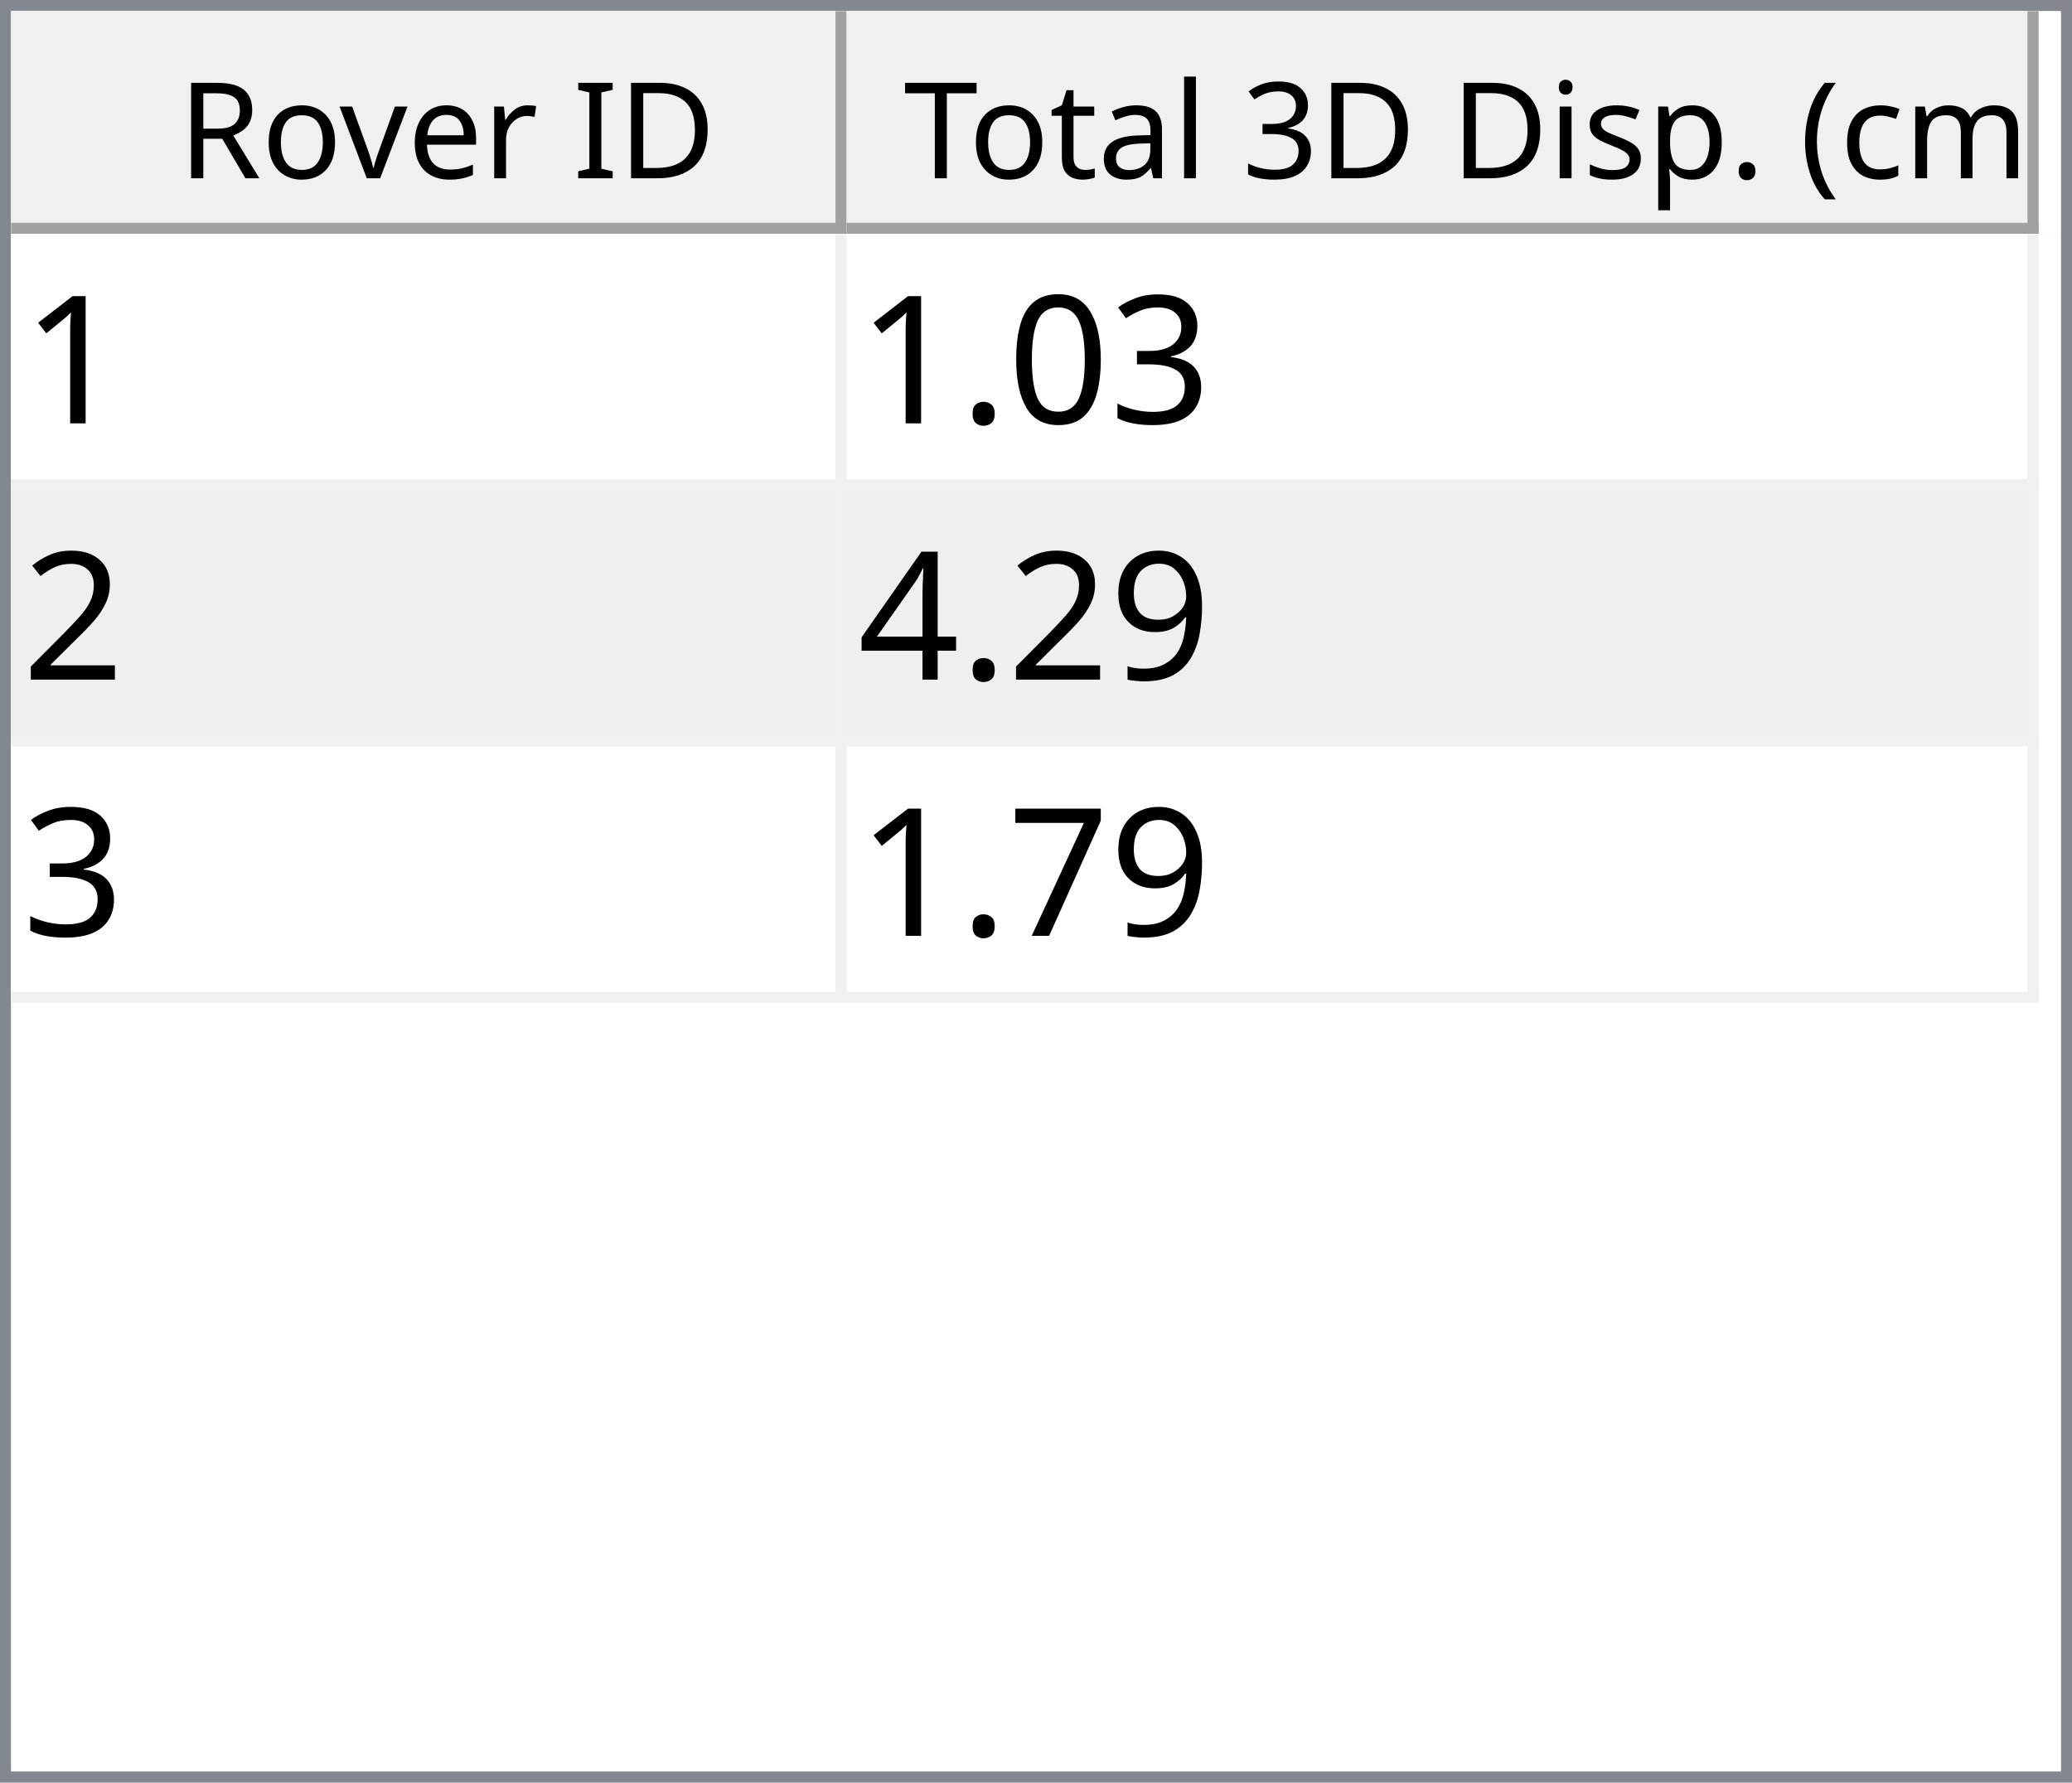
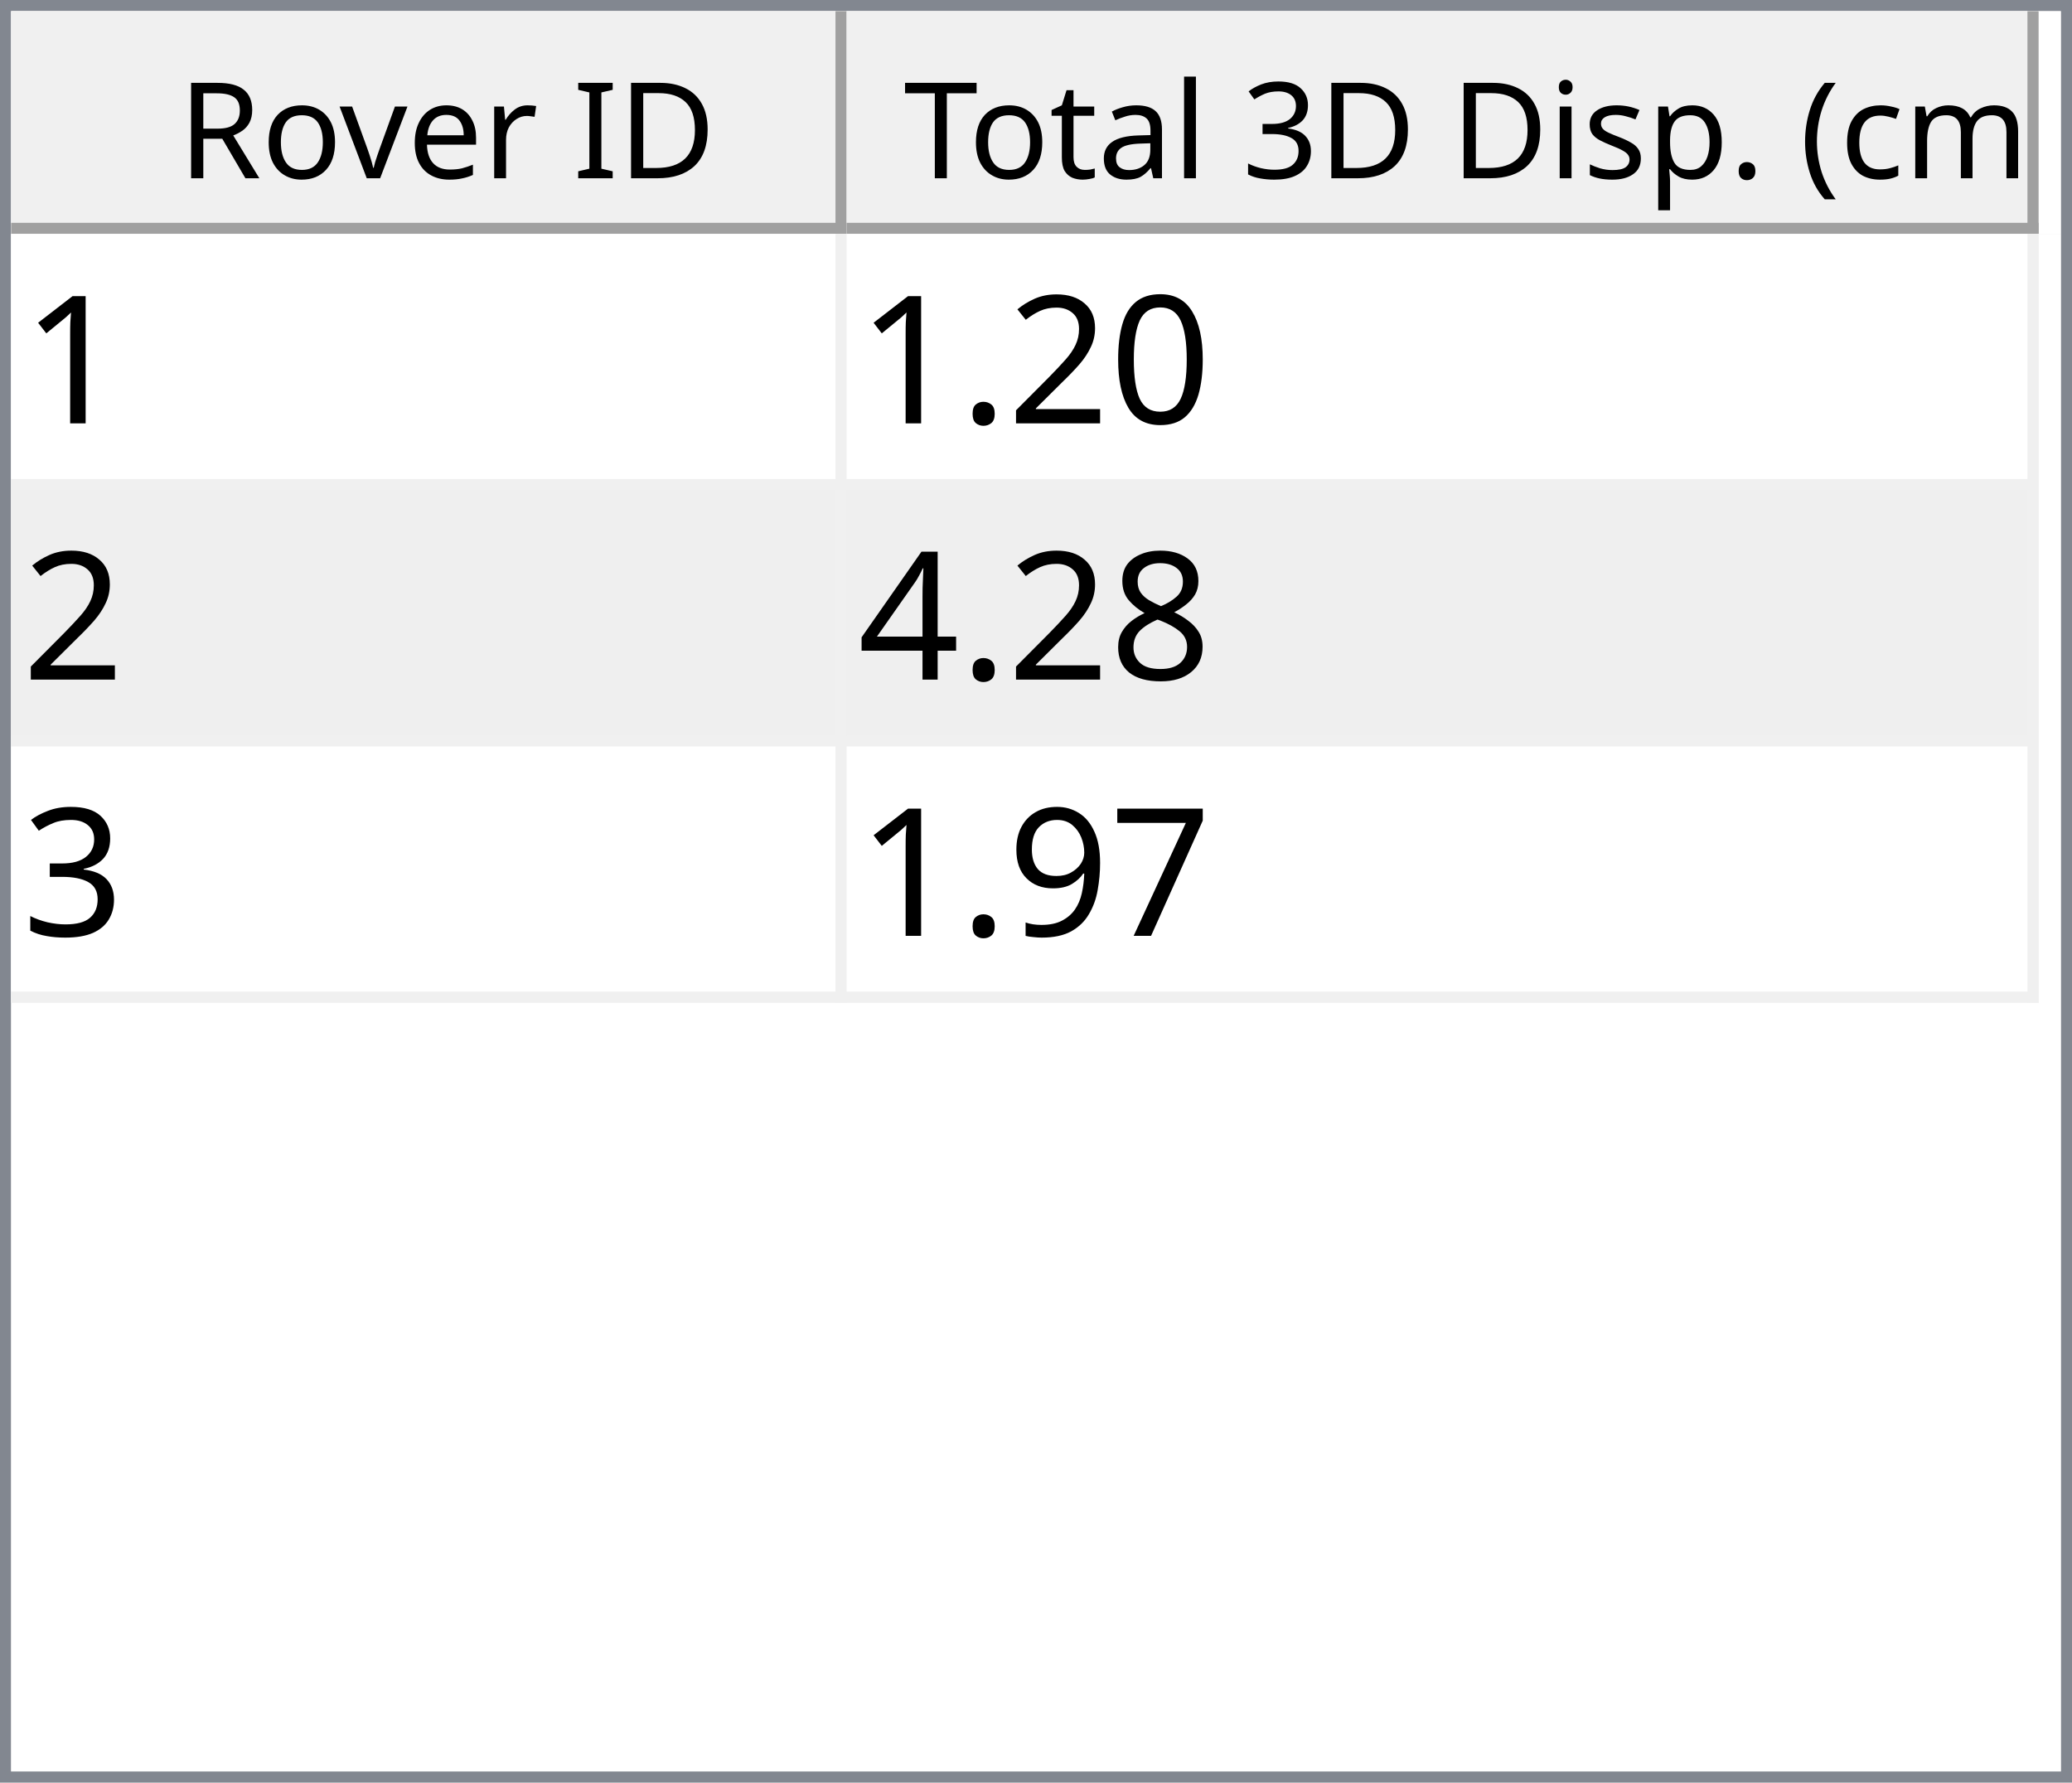
<svg xmlns="http://www.w3.org/2000/svg" style="fill-opacity:1; color-rendering:auto; color-interpolation:auto; text-rendering:auto; stroke:black; stroke-linecap:square; stroke-miterlimit:10; shape-rendering:auto; stroke-opacity:1; fill:black; stroke-dasharray:none; font-weight:normal; stroke-width:1; font-family:'Dialog'; font-style:normal; stroke-linejoin:miter; font-size:12px; stroke-dashoffset:0; image-rendering:auto;" width="186" height="160">
  <defs id="genericDefs" />
  <g>
    <defs id="defs1">
      <clipPath clipPathUnits="userSpaceOnUse" id="clipPath1">
        <path d="M0 0 L186 0 L186 160 L0 160 L0 0 Z" />
      </clipPath>
      <clipPath clipPathUnits="userSpaceOnUse" id="clipPath2">
        <path d="M0 0 L0 160 L186 160 L186 0 Z" />
      </clipPath>
      <clipPath clipPathUnits="userSpaceOnUse" id="clipPath3">
        <path d="M0 0 L0 20 L184 20 L184 0 Z" />
      </clipPath>
      <clipPath clipPathUnits="userSpaceOnUse" id="clipPath4">
        <path d="M0 0 L0 20 L75 20 L75 0 Z" />
      </clipPath>
      <clipPath clipPathUnits="userSpaceOnUse" id="clipPath5">
        <path d="M1 1 L1 19 L74 19 L74 1 Z" />
      </clipPath>
      <clipPath clipPathUnits="userSpaceOnUse" id="clipPath6">
        <path d="M0 0 L0 18 L73 18 L73 0 Z" />
      </clipPath>
      <clipPath clipPathUnits="userSpaceOnUse" id="clipPath7">
        <path d="M-0.5 -0.5 L-0.5 19.5 L74.5 19.5 L74.5 -0.5 Z" />
      </clipPath>
      <clipPath clipPathUnits="userSpaceOnUse" id="clipPath8">
        <path d="M0 0 L0 20 L107 20 L107 0 Z" />
      </clipPath>
      <clipPath clipPathUnits="userSpaceOnUse" id="clipPath9">
        <path d="M1 1 L1 19 L106 19 L106 1 Z" />
      </clipPath>
      <clipPath clipPathUnits="userSpaceOnUse" id="clipPath10">
        <path d="M0 0 L0 18 L105 18 L105 0 Z" />
      </clipPath>
      <clipPath clipPathUnits="userSpaceOnUse" id="clipPath11">
        <path d="M-0.5 -0.5 L-0.5 19.5 L106.5 19.5 L106.5 -0.5 Z" />
      </clipPath>
      <clipPath clipPathUnits="userSpaceOnUse" id="clipPath12">
        <path d="M0 0 L0 138 L184 138 L184 0 Z" />
      </clipPath>
      <clipPath clipPathUnits="userSpaceOnUse" id="clipPath13">
        <path d="M0 0 L0 69 L182 69 L182 0 Z" />
      </clipPath>
      <clipPath clipPathUnits="userSpaceOnUse" id="clipPath14">
        <path d="M-0.5 -0.5 L-0.5 68.5 L181.5 68.5 L181.5 -0.5 Z" />
      </clipPath>
      <clipPath clipPathUnits="userSpaceOnUse" id="clipPath15">
        <path d="M0 0 L0 22 L74 22 L74 0 Z" />
      </clipPath>
      <clipPath clipPathUnits="userSpaceOnUse" id="clipPath16">
        <path d="M0 0 L0 22 L106 22 L106 0 Z" />
      </clipPath>
      <font horiz-adv-x="64.551" id="font1">
        <font-face ascent="107.91" descent="25.098" units-per-em="100" style="font-style:normal; font-family:Segoe UI; font-weight:normal;" />
        <missing-glyph horiz-adv-x="64.551" d="M8.109 0 L8.109 68.266 L56.453 68.266 L56.453 0 L8.109 0 ZM15.328 7.234 L49.219 7.234 L49.219 61.031 L15.328 61.031 L15.328 7.234 Z" />
        <glyph unicode="D" horiz-adv-x="70.117" d="M9.188 0 L9.188 70.016 L28.516 70.016 Q65.531 70.016 65.531 35.891 Q65.531 19.672 55.25 9.836 Q44.969 0 27.734 0 L9.188 0 ZM17.391 62.594 L17.391 7.422 L27.828 7.422 Q41.609 7.422 49.273 14.797 Q56.938 22.172 56.938 35.688 Q56.938 62.594 28.328 62.594 L17.391 62.594 Z" />
        <glyph unicode="I" horiz-adv-x="26.611" d="M17.391 0 L9.188 0 L9.188 70.016 L17.391 70.016 L17.391 0 Z" />
        <glyph unicode=" " horiz-adv-x="27.393" d="" />
        <glyph unicode="r" horiz-adv-x="34.766" d="M34.188 41.891 Q32.078 43.5 28.125 43.5 Q23 43.5 19.555 38.672 Q16.109 33.844 16.109 25.484 L16.109 0 L8.109 0 L8.109 50 L16.109 50 L16.109 39.703 L16.312 39.703 Q18.016 44.969 21.531 47.922 Q25.047 50.875 29.391 50.875 Q32.516 50.875 34.188 50.203 L34.188 41.891 Z" />
        <glyph unicode="e" horiz-adv-x="52.295" d="M48.297 23 L12.984 23 Q13.188 14.656 17.484 10.109 Q21.781 5.562 29.297 5.562 Q37.75 5.562 44.828 11.141 L44.828 3.609 Q38.234 -1.172 27.391 -1.172 Q16.797 -1.172 10.742 5.641 Q4.688 12.453 4.688 24.812 Q4.688 36.469 11.305 43.82 Q17.922 51.172 27.734 51.172 Q37.547 51.172 42.922 44.828 Q48.297 38.484 48.297 27.203 L48.297 23 ZM40.094 29.781 Q40.047 36.719 36.75 40.578 Q33.453 44.438 27.594 44.438 Q21.922 44.438 17.969 40.383 Q14.016 36.328 13.094 29.781 L40.094 29.781 Z" />
        <glyph unicode="v" horiz-adv-x="47.9" d="M47.406 50 L27.484 0 L19.625 0 L0.688 50 L9.469 50 L22.172 13.672 Q23.578 9.672 23.922 6.688 L24.125 6.688 Q24.609 10.453 25.688 13.484 L38.969 50 L47.406 50 Z" />
        <glyph unicode="o" horiz-adv-x="58.594" d="M29 -1.172 Q17.922 -1.172 11.305 5.836 Q4.688 12.844 4.688 24.422 Q4.688 37.016 11.57 44.094 Q18.453 51.172 30.172 51.172 Q41.359 51.172 47.633 44.289 Q53.906 37.406 53.906 25.203 Q53.906 13.234 47.141 6.031 Q40.375 -1.172 29 -1.172 ZM29.594 44.438 Q21.875 44.438 17.383 39.188 Q12.891 33.938 12.891 24.703 Q12.891 15.828 17.43 10.695 Q21.969 5.562 29.594 5.562 Q37.359 5.562 41.531 10.594 Q45.703 15.625 45.703 24.906 Q45.703 34.281 41.531 39.359 Q37.359 44.438 29.594 44.438 Z" />
        <glyph unicode="R" horiz-adv-x="59.814" d="M59.375 0 L49.609 0 L37.891 19.625 Q36.281 22.359 34.766 24.289 Q33.25 26.219 31.664 27.438 Q30.078 28.656 28.25 29.219 Q26.422 29.781 24.125 29.781 L17.391 29.781 L17.391 0 L9.188 0 L9.188 70.016 L30.078 70.016 Q34.672 70.016 38.555 68.867 Q42.438 67.719 45.289 65.375 Q48.141 63.031 49.758 59.547 Q51.375 56.062 51.375 51.375 Q51.375 47.703 50.273 44.656 Q49.172 41.609 47.148 39.211 Q45.125 36.812 42.266 35.133 Q39.406 33.453 35.844 32.516 L35.844 32.328 Q37.594 31.547 38.891 30.547 Q40.188 29.547 41.359 28.18 Q42.531 26.812 43.68 25.078 Q44.828 23.344 46.234 21.047 L59.375 0 ZM17.391 62.594 L17.391 37.203 L28.516 37.203 Q31.594 37.203 34.203 38.133 Q36.812 39.062 38.719 40.797 Q40.625 42.531 41.703 45.047 Q42.781 47.562 42.781 50.688 Q42.781 56.297 39.141 59.445 Q35.5 62.594 28.609 62.594 L17.391 62.594 Z" />
        <glyph unicode=")" horiz-adv-x="30.176" d="M8.297 -15.922 L1.172 -15.922 Q16.406 2.344 16.406 26.812 Q16.406 51.469 1.078 70.016 L8.297 70.016 Q23.531 52.156 23.531 26.703 Q23.531 1.375 8.297 -15.922 Z" />
        <glyph unicode="m" horiz-adv-x="86.133" d="M79.109 0 L71.094 0 L71.094 28.719 Q71.094 37.016 68.531 40.727 Q65.969 44.438 59.906 44.438 Q54.781 44.438 51.195 39.75 Q47.609 35.062 47.609 28.516 L47.609 0 L39.594 0 L39.594 29.688 Q39.594 44.438 28.219 44.438 Q22.953 44.438 19.531 40.016 Q16.109 35.594 16.109 28.516 L16.109 0 L8.109 0 L8.109 50 L16.109 50 L16.109 42.094 L16.312 42.094 Q21.625 51.172 31.844 51.172 Q36.969 51.172 40.773 48.312 Q44.578 45.453 46 40.828 Q51.562 51.172 62.594 51.172 Q79.109 51.172 79.109 30.812 L79.109 0 Z" />
        <glyph unicode="c" horiz-adv-x="46.191" d="M42.188 2.297 Q36.422 -1.172 28.516 -1.172 Q17.828 -1.172 11.258 5.789 Q4.688 12.75 4.688 23.828 Q4.688 36.188 11.766 43.68 Q18.844 51.172 30.672 51.172 Q37.25 51.172 42.281 48.734 L42.281 40.531 Q36.719 44.438 30.375 44.438 Q22.703 44.438 17.797 38.945 Q12.891 33.453 12.891 24.516 Q12.891 15.719 17.508 10.641 Q22.125 5.562 29.891 5.562 Q36.422 5.562 42.188 9.906 L42.188 2.297 Z" />
        <glyph unicode="(" horiz-adv-x="30.176" d="M29.109 -15.922 L21.969 -15.922 Q6.844 1.375 6.844 26.703 Q6.844 52.156 21.969 70.016 L29.203 70.016 Q13.875 51.469 13.875 26.812 Q13.875 2.344 29.109 -15.922 Z" />
        <glyph unicode="." horiz-adv-x="21.68" d="M10.891 -1.078 Q8.641 -1.078 7.055 0.539 Q5.469 2.156 5.469 4.391 Q5.469 6.641 7.055 8.273 Q8.641 9.906 10.891 9.906 Q13.188 9.906 14.797 8.273 Q16.406 6.641 16.406 4.391 Q16.406 2.156 14.797 0.539 Q13.188 -1.078 10.891 -1.078 Z" />
        <glyph unicode="p" horiz-adv-x="58.789" d="M16.312 7.234 L16.109 7.234 L16.109 -23 L8.109 -23 L8.109 50 L16.109 50 L16.109 41.219 L16.312 41.219 Q22.219 51.172 33.594 51.172 Q43.266 51.172 48.688 44.461 Q54.109 37.75 54.109 26.469 Q54.109 13.922 48 6.375 Q41.891 -1.172 31.297 -1.172 Q21.578 -1.172 16.312 7.234 ZM16.109 27.391 L16.109 20.406 Q16.109 14.203 20.141 9.883 Q24.172 5.562 30.375 5.562 Q37.641 5.562 41.773 11.133 Q45.906 16.703 45.906 26.609 Q45.906 34.969 42.047 39.703 Q38.188 44.438 31.594 44.438 Q24.609 44.438 20.359 39.578 Q16.109 34.719 16.109 27.391 Z" />
        <glyph unicode="s" horiz-adv-x="42.432" d="M5.078 1.812 L5.078 10.406 Q11.625 5.562 19.484 5.562 Q30.031 5.562 30.031 12.594 Q30.031 14.594 29.125 15.992 Q28.219 17.391 26.68 18.461 Q25.141 19.531 23.07 20.383 Q21 21.234 18.609 22.172 Q15.281 23.484 12.766 24.828 Q10.25 26.172 8.57 27.859 Q6.891 29.547 6.031 31.695 Q5.172 33.844 5.172 36.719 Q5.172 40.234 6.789 42.945 Q8.406 45.656 11.086 47.484 Q13.766 49.312 17.211 50.242 Q20.656 51.172 24.312 51.172 Q30.812 51.172 35.938 48.922 L35.938 40.828 Q30.422 44.438 23.25 44.438 Q21 44.438 19.195 43.922 Q17.391 43.406 16.094 42.477 Q14.797 41.547 14.086 40.258 Q13.375 38.969 13.375 37.406 Q13.375 35.453 14.086 34.133 Q14.797 32.812 16.164 31.789 Q17.531 30.766 19.484 29.938 Q21.438 29.109 23.922 28.125 Q27.25 26.859 29.883 25.516 Q32.516 24.172 34.375 22.484 Q36.234 20.797 37.234 18.602 Q38.234 16.406 38.234 13.375 Q38.234 9.672 36.602 6.938 Q34.969 4.203 32.234 2.398 Q29.5 0.594 25.93 -0.289 Q22.359 -1.172 18.453 -1.172 Q10.75 -1.172 5.078 1.812 Z" />
        <glyph unicode="i" horiz-adv-x="24.219" d="M12.203 62.703 Q10.062 62.703 8.547 64.164 Q7.031 65.625 7.031 67.875 Q7.031 70.125 8.547 71.609 Q10.062 73.094 12.203 73.094 Q14.406 73.094 15.945 71.609 Q17.484 70.125 17.484 67.875 Q17.484 65.719 15.945 64.211 Q14.406 62.703 12.203 62.703 ZM16.109 0 L8.109 0 L8.109 50 L16.109 50 L16.109 0 Z" />
        <glyph unicode="3" horiz-adv-x="53.906" d="M46.531 19.828 Q46.531 15.094 44.75 11.211 Q42.969 7.328 39.719 4.57 Q36.469 1.812 31.93 0.297 Q27.391 -1.219 21.922 -1.219 Q11.922 -1.219 6 2.594 L6 11.188 Q13.094 5.609 22.219 5.609 Q25.875 5.609 28.828 6.539 Q31.781 7.469 33.906 9.227 Q36.031 10.984 37.18 13.477 Q38.328 15.969 38.328 19.094 Q38.328 32.812 18.797 32.812 L12.984 32.812 L12.984 39.594 L18.5 39.594 Q35.797 39.594 35.797 52.484 Q35.797 64.406 22.609 64.406 Q15.188 64.406 8.688 59.422 L8.688 67.188 Q15.375 71.188 24.609 71.188 Q29 71.188 32.57 69.969 Q36.141 68.75 38.68 66.555 Q41.219 64.359 42.609 61.281 Q44 58.203 44 54.5 Q44 40.672 30.031 36.719 L30.031 36.531 Q33.594 36.141 36.625 34.797 Q39.656 33.453 41.852 31.305 Q44.047 29.156 45.289 26.25 Q46.531 23.344 46.531 19.828 Z" />
        <glyph unicode="l" horiz-adv-x="24.219" d="M16.109 0 L8.109 0 L8.109 74.031 L16.109 74.031 L16.109 0 Z" />
        <glyph unicode="a" horiz-adv-x="50.879" d="M43.891 0 L35.891 0 L35.891 7.812 L35.688 7.812 Q30.469 -1.172 20.312 -1.172 Q12.844 -1.172 8.617 2.781 Q4.391 6.734 4.391 13.281 Q4.391 27.297 20.906 29.594 L35.891 31.688 Q35.891 44.438 25.594 44.438 Q16.547 44.438 9.281 38.281 L9.281 46.484 Q16.656 51.172 26.266 51.172 Q43.891 51.172 43.891 32.516 L43.891 0 ZM35.891 25.297 L23.828 23.641 Q18.266 22.859 15.43 20.875 Q12.594 18.891 12.594 13.875 Q12.594 10.203 15.211 7.883 Q17.828 5.562 22.172 5.562 Q28.125 5.562 32.008 9.742 Q35.891 13.922 35.891 20.312 L35.891 25.297 Z" />
        <glyph unicode="t" horiz-adv-x="33.887" d="M31.297 0.484 Q28.469 -1.078 23.828 -1.078 Q10.688 -1.078 10.688 13.578 L10.688 43.172 L2.094 43.172 L2.094 50 L10.688 50 L10.688 62.203 L18.703 64.797 L18.703 50 L31.297 50 L31.297 43.172 L18.703 43.172 L18.703 14.984 Q18.703 9.969 20.414 7.82 Q22.125 5.672 26.078 5.672 Q29.109 5.672 31.297 7.328 L31.297 0.484 Z" />
        <glyph unicode="T" horiz-adv-x="52.393" d="M50.594 62.594 L30.375 62.594 L30.375 0 L22.172 0 L22.172 62.594 L2 62.594 L2 70.016 L50.594 70.016 L50.594 62.594 Z" />
      </font>
      <font horiz-adv-x="75.0" id="font2">
        <font-face ascent="100.537" descent="21.973" units-per-em="100" style="font-style:normal; font-family:sans-serif; font-weight:normal;" />
        <missing-glyph horiz-adv-x="75.0" d="M12.5 0 L12.5 62.5 L62.5 62.5 L62.5 0 L12.5 0 ZM14.062 1.562 L60.938 1.562 L60.938 60.938 L14.062 60.938 L14.062 1.562 Z" />
        <glyph unicode="1" horiz-adv-x="55.615" d="M37.25 0 L28.469 0 L28.469 56 Q25.297 52.984 20.141 49.953 Q14.984 46.922 10.891 45.406 L10.891 53.906 Q18.266 57.375 23.781 62.305 Q29.297 67.234 31.594 71.875 L37.25 71.875 L37.25 0 Z" />
+         <glyph unicode="0" horiz-adv-x="55.615" d="M4.156 35.297 Q4.156 48 6.766 55.742 Q9.375 63.484 14.523 67.68 Q19.672 71.875 27.484 71.875 Q33.25 71.875 37.594 69.555 Q41.938 67.234 44.773 62.867 Q47.609 58.5 49.219 52.227 Q50.828 45.953 50.828 35.297 Q50.828 22.703 48.242 14.969 Q45.656 7.234 40.508 3.008 Q35.359 -1.219 27.484 -1.219 Q17.141 -1.219 11.234 6.203 Q4.156 15.141 4.156 35.297 ZM13.188 35.297 Q13.188 17.672 17.312 11.836 Q21.438 6 27.484 6 Q33.547 6 37.672 11.859 Q41.797 17.719 41.797 35.297 Q41.797 52.984 37.672 58.789 Q33.547 64.594 27.391 64.594 Q21.344 64.594 17.719 59.469 Q13.188 52.938 13.188 35.297 Z" />
+         <glyph unicode="2" horiz-adv-x="55.615" d="M50.344 8.453 L50.344 0 L3.031 0 Q2.938 3.172 4.047 6.109 Q5.859 10.938 9.836 15.625 Q13.812 20.312 21.344 26.469 Q33.016 36.031 37.117 41.625 Q41.219 47.219 41.219 52.203 Q41.219 57.422 37.477 61.008 Q33.734 64.594 27.734 64.594 Q21.391 64.594 17.578 60.789 Q13.766 56.984 13.719 50.25 L4.688 51.172 Q5.609 61.281 11.664 66.578 Q17.719 71.875 27.938 71.875 Q38.234 71.875 44.242 66.164 Q50.25 60.453 50.25 52 Q50.25 47.703 48.492 43.555 Q46.734 39.406 42.656 34.812 Q38.578 30.219 29.109 22.219 Q21.188 15.578 18.945 13.211 Q16.703 10.844 15.234 8.453 L50.344 8.453 Z" />
+         <glyph unicode="." horiz-adv-x="27.783" d="M9.078 0 L9.078 10.016 L19.094 10.016 L19.094 0 L9.078 0 Z" />
+         <glyph unicode="8" horiz-adv-x="55.615" d="M17.672 38.812 Q12.203 40.828 9.57 44.539 Q6.938 48.25 6.938 53.422 Q6.938 61.234 12.555 66.555 Q18.172 71.875 27.484 71.875 Q36.859 71.875 42.578 66.43 Q48.297 60.984 48.297 53.172 Q48.297 48.188 45.68 44.508 Q43.062 40.828 37.75 38.812 Q44.344 36.672 47.781 31.883 Q51.219 27.094 51.219 20.453 Q51.219 11.281 44.727 5.031 Q38.234 -1.219 27.641 -1.219 Q17.047 -1.219 10.547 5.055 Q4.047 11.328 4.047 20.703 Q4.047 27.688 7.594 32.398 Q11.141 37.109 17.672 38.812 ZM15.922 53.719 Q15.922 48.641 19.195 45.414 Q22.469 42.188 27.688 42.188 Q32.766 42.188 36.016 45.383 Q39.266 48.578 39.266 53.219 Q39.266 58.062 35.914 61.359 Q32.562 64.656 27.594 64.656 Q22.562 64.656 19.242 61.43 Q15.922 58.203 15.922 53.719 ZM13.094 20.656 Q13.094 16.891 14.875 13.375 Q16.656 9.859 20.172 7.93 Q23.688 6 27.734 6 Q34.031 6 38.133 10.055 Q42.234 14.109 42.234 20.359 Q42.234 26.703 38.016 30.859 Q33.797 35.016 27.438 35.016 Q21.234 35.016 17.164 30.914 Q13.094 26.812 13.094 20.656 Z" />
+         <glyph unicode="4" horiz-adv-x="55.615" d="M32.328 0 L32.328 17.141 L1.266 17.141 L1.266 25.203 L33.938 71.578 L41.109 71.578 L41.109 25.203 L50.781 25.203 L50.781 17.141 L41.109 17.141 L41.109 0 L32.328 0 ZM32.328 25.203 L32.328 57.469 L9.906 25.203 L32.328 25.203 Z" />
        <glyph unicode="3" horiz-adv-x="55.615" d="M4.203 18.891 L12.984 20.062 Q14.5 12.594 18.141 9.297 Q21.781 6 27 6 Q33.203 6 37.477 10.297 Q41.75 14.594 41.75 20.953 Q41.75 27 37.797 30.93 Q33.844 34.859 27.734 34.859 Q25.25 34.859 21.531 33.891 L22.516 41.609 Q23.391 41.5 23.922 41.5 Q29.547 41.5 34.039 44.43 Q38.531 47.359 38.531 53.469 Q38.531 58.297 35.258 61.477 Q31.984 64.656 26.812 64.656 Q21.688 64.656 18.266 61.43 Q14.844 58.203 13.875 51.766 L5.078 53.328 Q6.688 62.156 12.398 67.016 Q18.109 71.875 26.609 71.875 Q32.469 71.875 37.398 69.359 Q42.328 66.844 44.945 62.5 Q47.562 58.156 47.562 53.266 Q47.562 48.641 45.07 44.828 Q42.578 41.016 37.703 38.766 Q44.047 37.312 47.562 32.695 Q51.078 28.078 51.078 21.141 Q51.078 11.766 44.242 5.25 Q37.406 -1.266 26.953 -1.266 Q17.531 -1.266 11.305 4.352 Q5.078 9.969 4.203 18.891 Z" />
-         <glyph unicode="0" horiz-adv-x="55.615" d="M4.156 35.297 Q4.156 48 6.766 55.742 Q9.375 63.484 14.523 67.68 Q19.672 71.875 27.484 71.875 Q33.25 71.875 37.594 69.555 Q41.938 67.234 44.773 62.867 Q47.609 58.5 49.219 52.227 Q50.828 45.953 50.828 35.297 Q50.828 22.703 48.242 14.969 Q45.656 7.234 40.508 3.008 Q35.359 -1.219 27.484 -1.219 Q17.141 -1.219 11.234 6.203 Q4.156 15.141 4.156 35.297 ZM13.188 35.297 Q13.188 17.672 17.312 11.836 Q21.438 6 27.484 6 Q33.547 6 37.672 11.859 Q41.797 17.719 41.797 35.297 Q41.797 52.984 37.672 58.789 Q33.547 64.594 27.391 64.594 Q21.344 64.594 17.719 59.469 Q13.188 52.938 13.188 35.297 Z" />
-         <glyph unicode="." horiz-adv-x="27.783" d="M9.078 0 L9.078 10.016 L19.094 10.016 L19.094 0 L9.078 0 Z" />
-         <glyph unicode="2" horiz-adv-x="55.615" d="M50.344 8.453 L50.344 0 L3.031 0 Q2.938 3.172 4.047 6.109 Q5.859 10.938 9.836 15.625 Q13.812 20.312 21.344 26.469 Q33.016 36.031 37.117 41.625 Q41.219 47.219 41.219 52.203 Q41.219 57.422 37.477 61.008 Q33.734 64.594 27.734 64.594 Q21.391 64.594 17.578 60.789 Q13.766 56.984 13.719 50.25 L4.688 51.172 Q5.609 61.281 11.664 66.578 Q17.719 71.875 27.938 71.875 Q38.234 71.875 44.242 66.164 Q50.25 60.453 50.25 52 Q50.25 47.703 48.492 43.555 Q46.734 39.406 42.656 34.812 Q38.578 30.219 29.109 22.219 Q21.188 15.578 18.945 13.211 Q16.703 10.844 15.234 8.453 L50.344 8.453 Z" />
+         <glyph unicode="7" horiz-adv-x="55.615" d="M4.734 62.203 L4.734 70.656 L51.078 70.656 L51.078 63.812 Q44.234 56.547 37.523 44.484 Q30.812 32.422 27.156 19.672 Q24.516 10.688 23.781 0 L14.75 0 Q14.891 8.453 18.062 20.414 Q21.234 32.375 27.172 43.484 Q33.109 54.594 39.797 62.203 L4.734 62.203 Z" />
        <glyph unicode="9" horiz-adv-x="55.615" d="M5.469 16.547 L13.922 17.328 Q14.984 11.375 18.016 8.688 Q21.047 6 25.781 6 Q29.828 6 32.883 7.859 Q35.938 9.719 37.891 12.82 Q39.844 15.922 41.164 21.195 Q42.484 26.469 42.484 31.938 Q42.484 32.516 42.438 33.688 Q39.797 29.5 35.234 26.883 Q30.672 24.266 25.344 24.266 Q16.453 24.266 10.305 30.711 Q4.156 37.156 4.156 47.703 Q4.156 58.594 10.578 65.234 Q17 71.875 26.656 71.875 Q33.641 71.875 39.43 68.117 Q45.219 64.359 48.219 57.398 Q51.219 50.438 51.219 37.25 Q51.219 23.531 48.242 15.406 Q45.266 7.281 39.383 3.031 Q33.5 -1.219 25.594 -1.219 Q17.188 -1.219 11.867 3.445 Q6.547 8.109 5.469 16.547 ZM41.453 48.141 Q41.453 55.719 37.43 60.156 Q33.406 64.594 27.734 64.594 Q21.875 64.594 17.531 59.812 Q13.188 55.031 13.188 47.406 Q13.188 40.578 17.312 36.305 Q21.438 32.031 27.484 32.031 Q33.594 32.031 37.523 36.305 Q41.453 40.578 41.453 48.141 Z" />
-         <glyph unicode="4" horiz-adv-x="55.615" d="M32.328 0 L32.328 17.141 L1.266 17.141 L1.266 25.203 L33.938 71.578 L41.109 71.578 L41.109 25.203 L50.781 25.203 L50.781 17.141 L41.109 17.141 L41.109 0 L32.328 0 ZM32.328 25.203 L32.328 57.469 L9.906 25.203 L32.328 25.203 Z" />
-         <glyph unicode="7" horiz-adv-x="55.615" d="M4.734 62.203 L4.734 70.656 L51.078 70.656 L51.078 63.812 Q44.234 56.547 37.523 44.484 Q30.812 32.422 27.156 19.672 Q24.516 10.688 23.781 0 L14.75 0 Q14.891 8.453 18.062 20.414 Q21.234 32.375 27.172 43.484 Q33.109 54.594 39.797 62.203 L4.734 62.203 Z" />
      </font>
    </defs>
    <g style="fill:white; stroke:white;">
      <rect x="0" y="0" width="186" style="clip-path:url(#clipPath1); stroke:none;" height="160" />
    </g>
    <g style="fill:white; text-rendering:optimizeSpeed; color-rendering:optimizeSpeed; image-rendering:optimizeSpeed; shape-rendering:crispEdges; stroke:white; color-interpolation:sRGB;">
      <rect x="0" width="186" height="160" y="0" style="stroke:none;" />
      <path style="stroke:none;" d="M0 160 L186 160 L186 0 L0 0 Z" />
    </g>
    <g style="fill:rgb(240,240,240); font-family:'Segoe UI'; stroke:rgb(240,240,240);">
      <rect x="0" y="0" width="186" style="clip-path:url(#clipPath2); stroke:none;" height="160" />
    </g>
    <g style="fill:rgb(130,135,144); font-family:'Segoe UI'; stroke:rgb(130,135,144);">
      <path d="M0 0 L186 0 L186 160 L0 160 L0 0 ZM1 1 L185 1 L185 159 L1 159 L1 1 Z" style="fill-rule:evenodd; clip-path:url(#clipPath2); stroke:none;" />
    </g>
    <g style="fill:white; font-family:'Segoe UI'; stroke:white;" transform="translate(1,1)">
      <rect x="0" y="0" width="184" style="clip-path:url(#clipPath3); stroke:none;" height="20" />
    </g>
    <g style="fill:rgb(240,240,240); font-family:'Segoe UI'; stroke:rgb(240,240,240);" transform="translate(1,1)">
      <rect x="0" y="0" width="75" style="clip-path:url(#clipPath4); stroke:none;" height="20" />
    </g>
    <g style="font-family:'Segoe UI';" transform="translate(2,2)">
      <text x="14" xml:space="preserve" y="14" style="clip-path:url(#clipPath6); stroke:none;">Rover ID</text>
    </g>
    <g style="fill:rgb(160,160,160); font-family:'Segoe UI'; stroke:rgb(160,160,160); stroke-linejoin:bevel;" transform="translate(1.5,1.5)">
      <line x1="74" x2="74" y1="0" style="fill:none; clip-path:url(#clipPath7);" y2="19" />
    </g>
    <g style="fill:rgb(160,160,160); font-family:'Segoe UI'; stroke:rgb(160,160,160); stroke-linejoin:bevel;" transform="matrix(1,0,0,1,1,1) translate(0.5,0.5)">
      <line x1="0" x2="74" y1="19" style="fill:none; clip-path:url(#clipPath7);" y2="19" />
    </g>
    <g style="fill:rgb(240,240,240); font-family:'Segoe UI'; stroke:rgb(240,240,240);" transform="translate(76,1)">
      <rect x="0" y="0" width="107" style="clip-path:url(#clipPath8); stroke:none;" height="20" />
    </g>
    <g style="font-family:'Segoe UI';" transform="translate(77,2)">
      <text x="1" xml:space="preserve" y="14" style="clip-path:url(#clipPath10); stroke:none;"> Total 3D Disp. (cm)</text>
    </g>
    <g style="fill:rgb(160,160,160); font-family:'Segoe UI'; stroke:rgb(160,160,160); stroke-linejoin:bevel;" transform="translate(76.5,1.5)">
      <line x1="106" x2="106" y1="0" style="fill:none; clip-path:url(#clipPath11);" y2="19" />
    </g>
    <g style="fill:rgb(160,160,160); font-family:'Segoe UI'; stroke:rgb(160,160,160); stroke-linejoin:bevel;" transform="matrix(1,0,0,1,76,1) translate(0.5,0.5)">
      <line x1="0" x2="106" y1="19" style="fill:none; clip-path:url(#clipPath11);" y2="19" />
    </g>
    <g style="fill:white; font-family:'Segoe UI'; stroke:white;" transform="translate(1,21)">
      <rect x="0" y="0" width="184" style="clip-path:url(#clipPath12); stroke:none;" height="138" />
    </g>
    <g style="fill:rgb(240,240,240); font-size:16px; font-family:sans-serif; stroke:rgb(240,240,240);" transform="translate(1,21)">
      <rect x="0" y="0" width="182" style="clip-path:url(#clipPath13); stroke:none;" height="69" />
      <line transform="translate(0.5,0.5)" x1="0" x2="181" y1="22" style="clip-path:url(#clipPath14); fill:none; stroke-linejoin:bevel;" y2="22" />
    </g>
    <g transform="matrix(1,0,0,1,1,21) translate(0.5,0.5)" style="fill:rgb(240,240,240); font-size:16px; font-family:sans-serif; stroke:rgb(240,240,240); stroke-linejoin:bevel;">
      <line x1="0" x2="181" y1="45" style="fill:none; clip-path:url(#clipPath14);" y2="45" />
    </g>
    <g transform="matrix(1,0,0,1,1,21) translate(0.5,0.5)" style="fill:rgb(240,240,240); font-size:16px; font-family:sans-serif; stroke:rgb(240,240,240); stroke-linejoin:bevel;">
      <line x1="0" x2="181" y1="68" style="fill:none; clip-path:url(#clipPath14);" y2="68" />
    </g>
    <g transform="matrix(1,0,0,1,1,21) translate(0.5,0.5)" style="fill:rgb(240,240,240); font-size:16px; font-family:sans-serif; stroke:rgb(240,240,240); stroke-linejoin:bevel;">
      <line x1="74" x2="74" y1="0" style="fill:none; clip-path:url(#clipPath14);" y2="68" />
    </g>
    <g transform="matrix(1,0,0,1,1,21) translate(0.5,0.5)" style="fill:rgb(240,240,240); font-size:16px; font-family:sans-serif; stroke:rgb(240,240,240); stroke-linejoin:bevel;">
      <line x1="181" x2="181" y1="0" style="fill:none; clip-path:url(#clipPath14);" y2="68" />
    </g>
    <g style="fill:white; font-size:16px; font-family:sans-serif; stroke:white;" transform="matrix(1,0,0,1,1,21)">
      <rect x="0" y="0" width="74" style="clip-path:url(#clipPath15); stroke:none;" height="22" />
      <text x="1" y="17" style="fill:black; clip-path:url(#clipPath15); stroke:none;" xml:space="preserve">1</text>
    </g>
    <g style="fill:white; font-size:16px; font-family:sans-serif; stroke:white;" transform="matrix(1,0,0,1,1,21) translate(75,0)">
      <rect x="0" y="0" width="106" style="clip-path:url(#clipPath16); stroke:none;" height="22" />
-       <text x="1" y="17" style="fill:black; clip-path:url(#clipPath16); stroke:none;" xml:space="preserve">1.03</text>
+       <text x="1" y="17" style="fill:black; clip-path:url(#clipPath16); stroke:none;" xml:space="preserve">1.20</text>
    </g>
    <g style="fill:rgb(239,239,239); font-size:16px; font-family:sans-serif; stroke:rgb(239,239,239);" transform="matrix(1,0,0,1,1,21) translate(0,23)">
      <rect x="0" y="0" width="74" style="clip-path:url(#clipPath15); stroke:none;" height="22" />
      <text x="1" y="17" style="fill:black; clip-path:url(#clipPath15); stroke:none;" xml:space="preserve">2</text>
    </g>
    <g style="fill:rgb(239,239,239); font-size:16px; font-family:sans-serif; stroke:rgb(239,239,239);" transform="matrix(1,0,0,1,1,21) translate(75,23)">
      <rect x="0" y="0" width="106" style="clip-path:url(#clipPath16); stroke:none;" height="22" />
-       <text x="1" y="17" style="fill:black; clip-path:url(#clipPath16); stroke:none;" xml:space="preserve">4.29</text>
+       <text x="1" y="17" style="fill:black; clip-path:url(#clipPath16); stroke:none;" xml:space="preserve">4.28</text>
    </g>
    <g style="fill:white; font-size:16px; font-family:sans-serif; stroke:white;" transform="matrix(1,0,0,1,1,21) translate(0,46)">
      <rect x="0" y="0" width="74" style="clip-path:url(#clipPath15); stroke:none;" height="22" />
      <text x="1" y="17" style="fill:black; clip-path:url(#clipPath15); stroke:none;" xml:space="preserve">3</text>
    </g>
    <g style="fill:white; font-size:16px; font-family:sans-serif; stroke:white;" transform="matrix(1,0,0,1,1,21) translate(75,46)">
      <rect x="0" y="0" width="106" style="clip-path:url(#clipPath16); stroke:none;" height="22" />
-       <text x="1" y="17" style="fill:black; clip-path:url(#clipPath16); stroke:none;" xml:space="preserve">1.79</text>
+       <text x="1" y="17" style="fill:black; clip-path:url(#clipPath16); stroke:none;" xml:space="preserve">1.97</text>
    </g>
  </g>
</svg>
